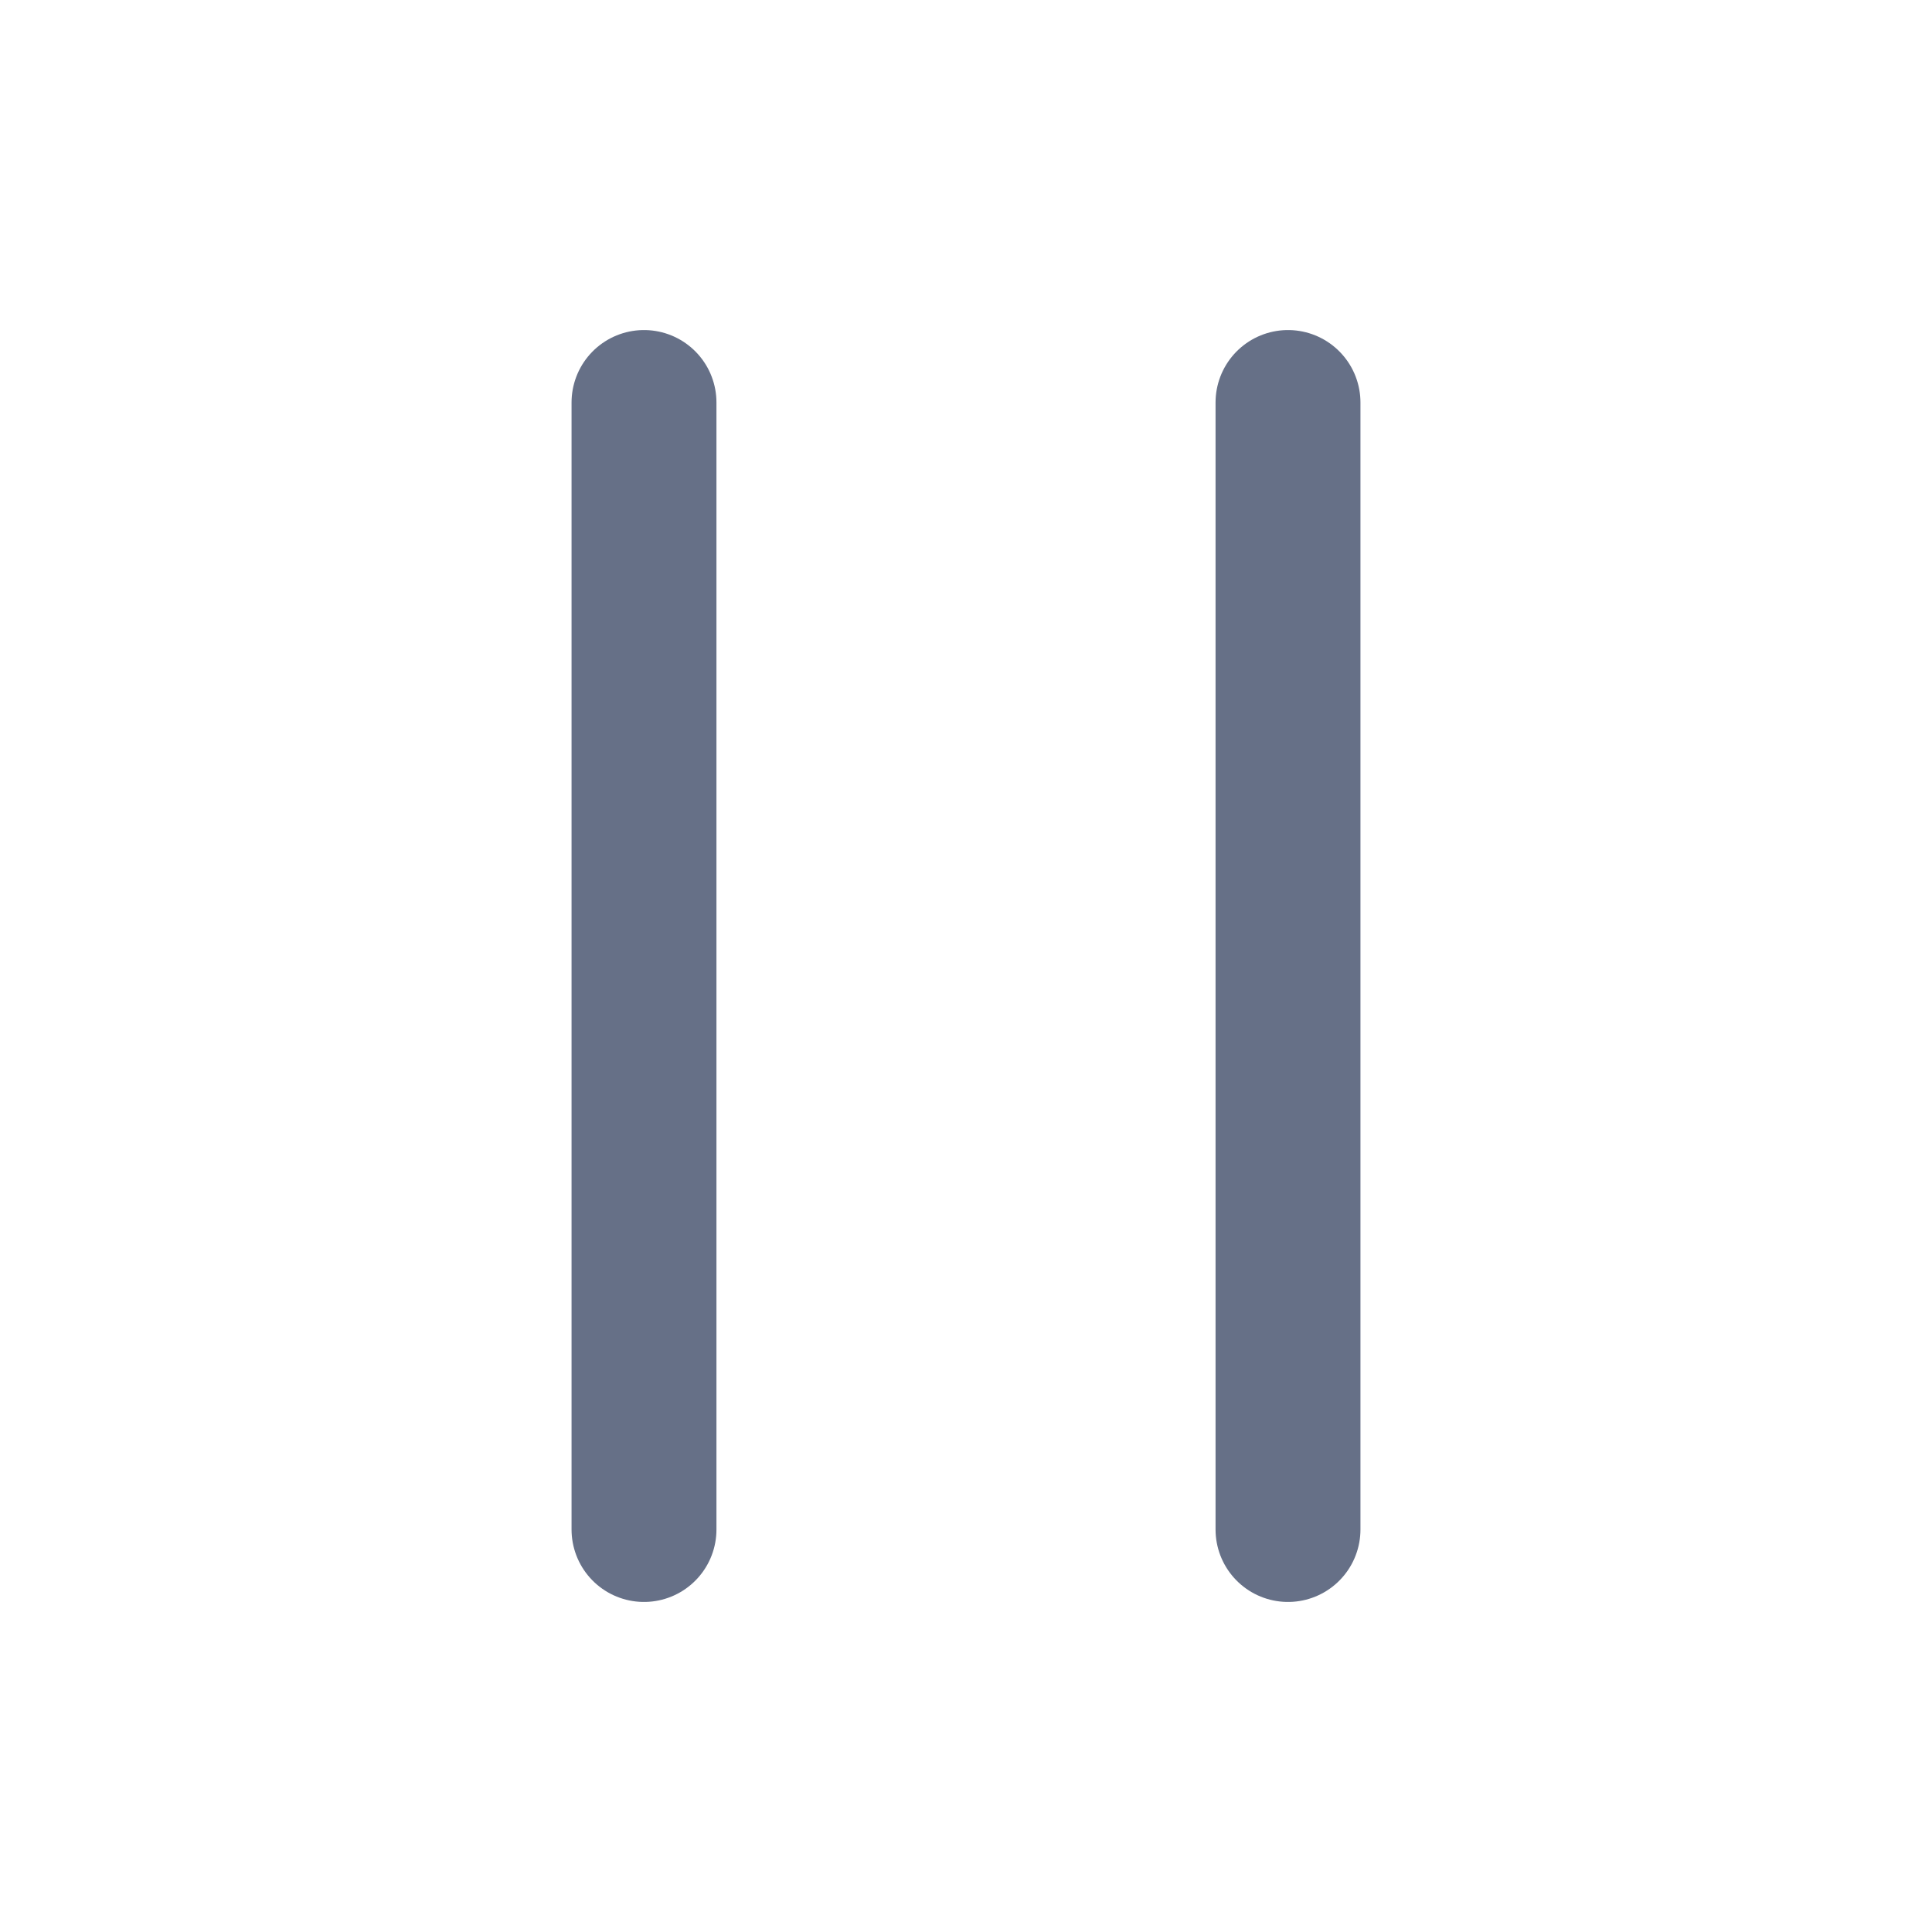
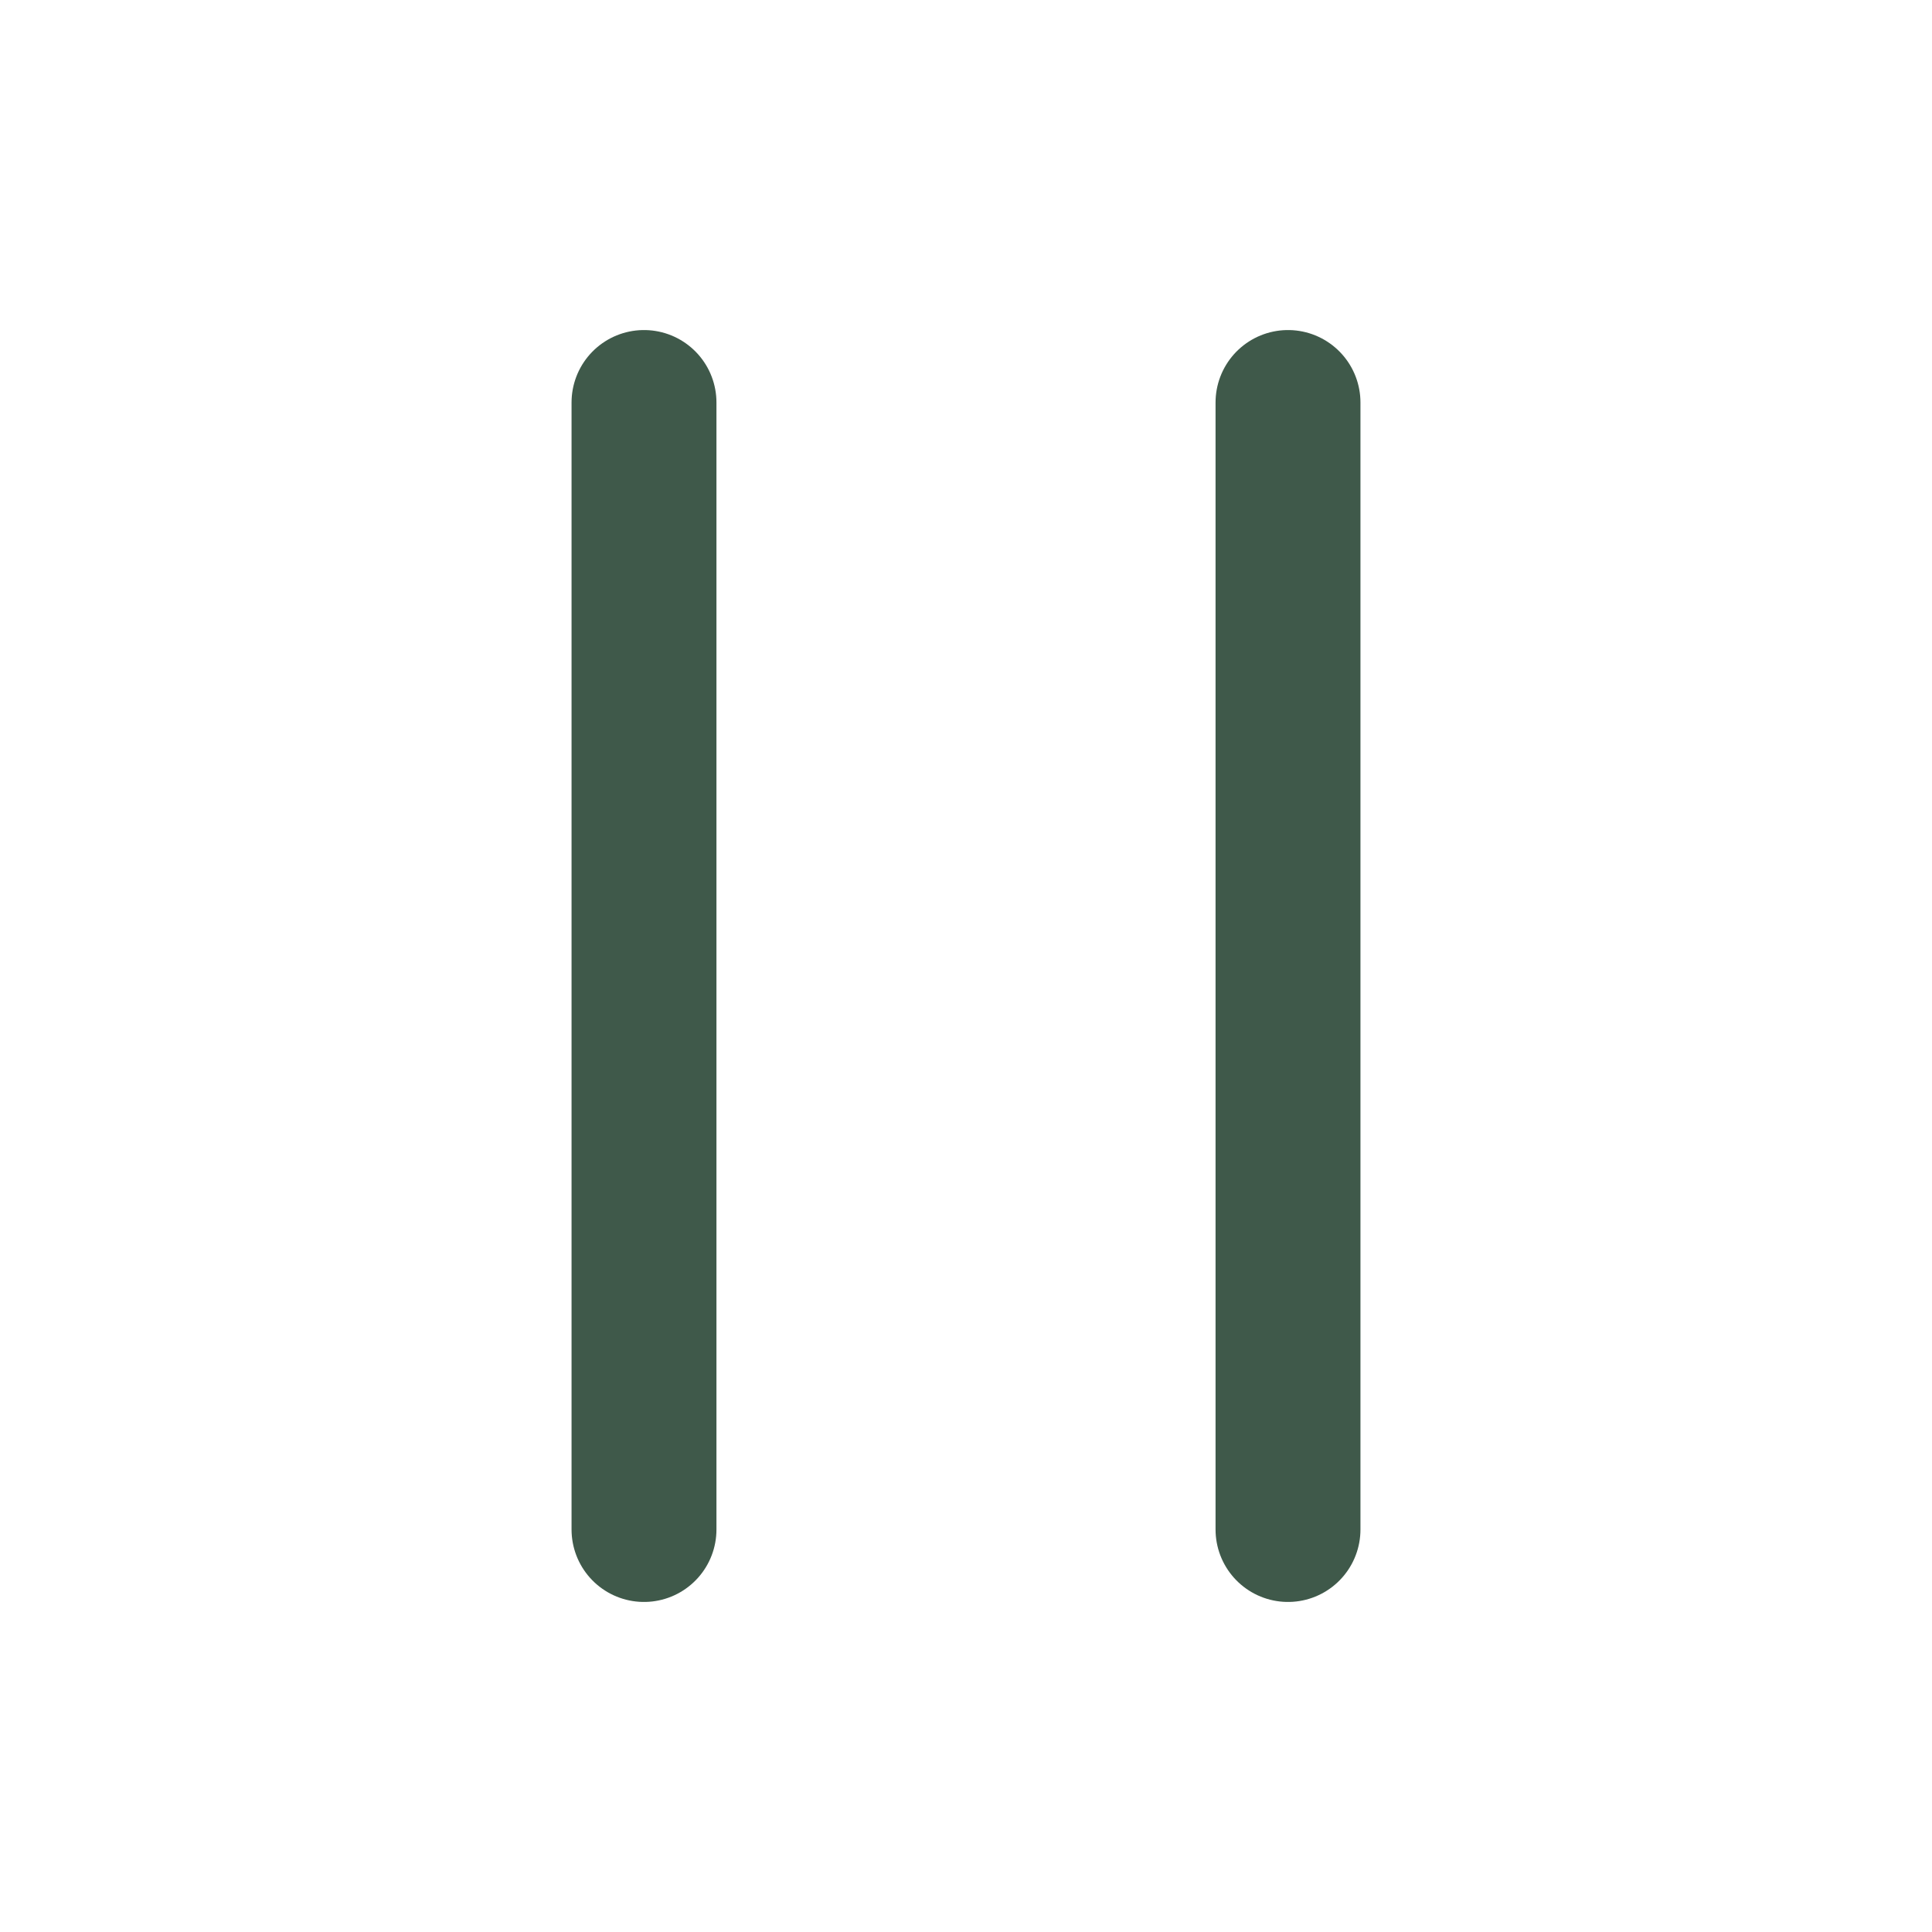
- <svg xmlns="http://www.w3.org/2000/svg" viewBox="0 0 24 24" fill="none" stroke="#667087" stroke-width="1.8" stroke-linecap="round" stroke-linejoin="round">
+ <svg xmlns="http://www.w3.org/2000/svg" viewBox="0 0 24 24" fill="none" stroke="#3F594A" stroke-width="1.8" stroke-linecap="round" stroke-linejoin="round">
  <path d="M8 5v14M16 5v14" />
</svg>
